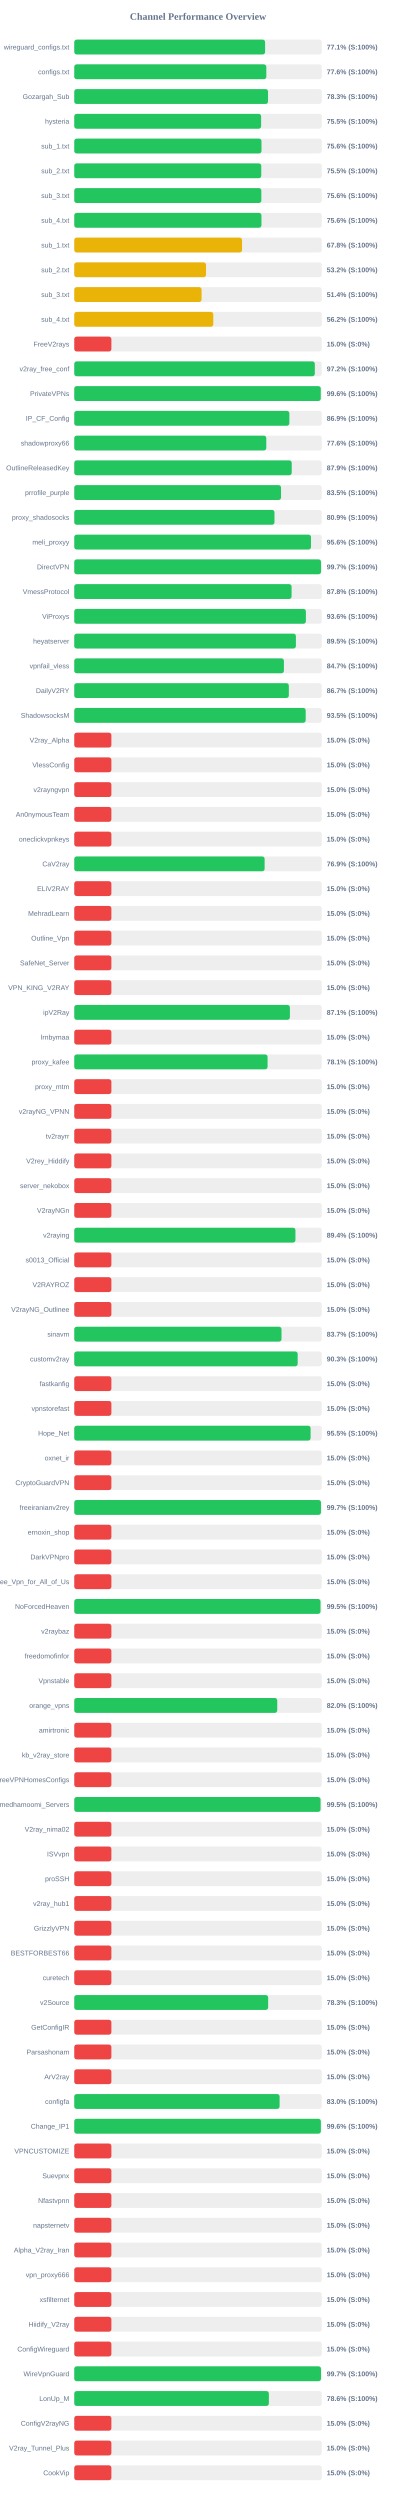
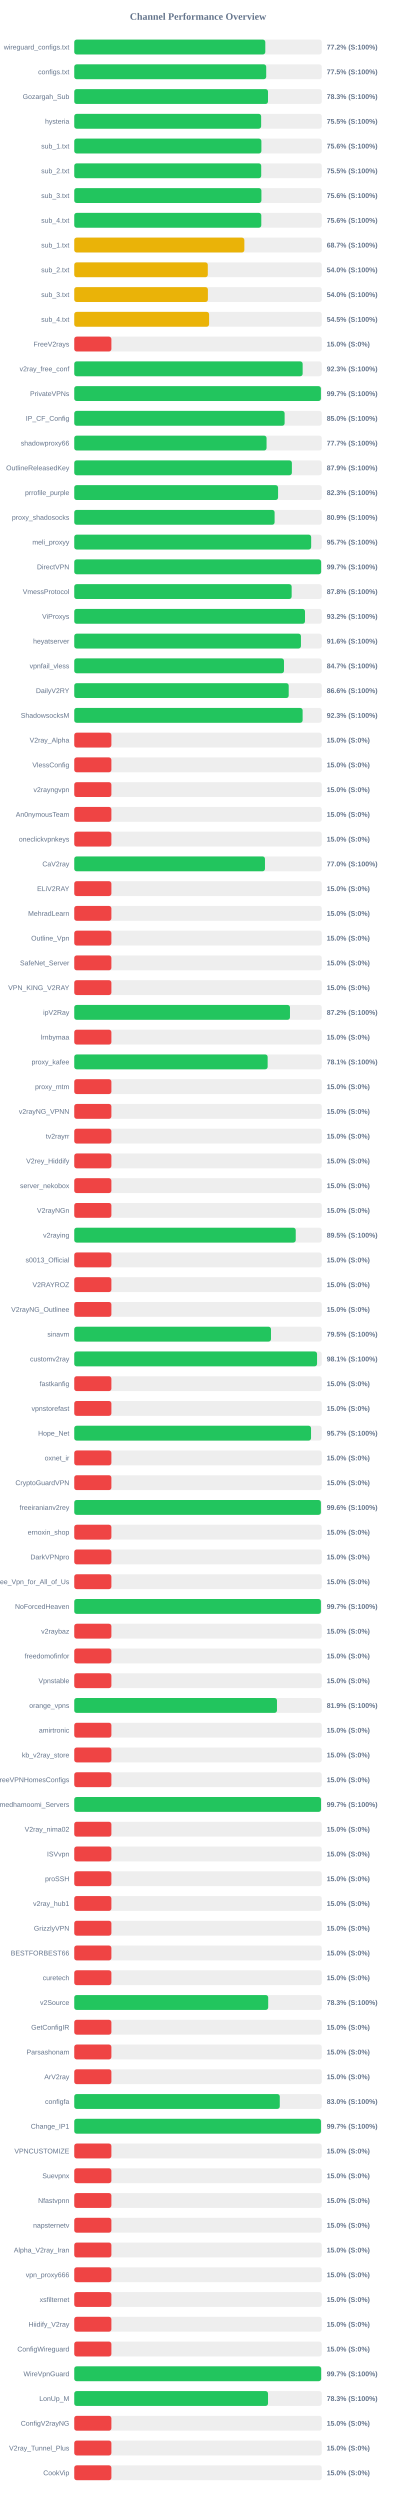
<svg xmlns="http://www.w3.org/2000/svg" width="800" height="5050" version="1.1">
  <style>
        .row { font: 14px Arial; fill: #64748b; }
        .score { font: bold 14px Arial; fill: #64748b; }
    </style>
  <text x="400" y="40" text-anchor="middle" font-size="20px" font-weight="bold" fill="#64748b">Channel Performance Overview</text>
  <rect x="150" y="80" width="500" height="30" fill="#eee" rx="5" />
-   <rect x="150" y="80" width="385.5" height="30" fill="#22c55e" rx="5" />
+   <rect x="150" y="80" width="385.9" height="30" fill="#22c55e" rx="5" />
  <text x="140" y="100" text-anchor="end" class="row">wireguard_configs.txt</text>
-   <text x="660" y="100" text-anchor="start" class="score">77.1% (S:100%)</text>
+   <text x="660" y="100" text-anchor="start" class="score">77.2% (S:100%)</text>
  <rect x="150" y="130" width="500" height="30" fill="#eee" rx="5" />
-   <rect x="150" y="130" width="387.95" height="30" fill="#22c55e" rx="5" />
+   <rect x="150" y="130" width="387.75" height="30" fill="#22c55e" rx="5" />
  <text x="140" y="150" text-anchor="end" class="row">configs.txt</text>
-   <text x="660" y="150" text-anchor="start" class="score">77.6% (S:100%)</text>
+   <text x="660" y="150" text-anchor="start" class="score">77.5% (S:100%)</text>
  <rect x="150" y="180" width="500" height="30" fill="#eee" rx="5" />
-   <rect x="150" y="180" width="391.4" height="30" fill="#22c55e" rx="5" />
+   <rect x="150" y="180" width="391.35" height="30" fill="#22c55e" rx="5" />
  <text x="140" y="200" text-anchor="end" class="row">Gozargah_Sub</text>
  <text x="660" y="200" text-anchor="start" class="score">78.3% (S:100%)</text>
  <rect x="150" y="230" width="500" height="30" fill="#eee" rx="5" />
-   <rect x="150" y="230" width="377.45" height="30" fill="#22c55e" rx="5" />
+   <rect x="150" y="230" width="377.5" height="30" fill="#22c55e" rx="5" />
  <text x="140" y="250" text-anchor="end" class="row">hysteria</text>
  <text x="660" y="250" text-anchor="start" class="score">75.5% (S:100%)</text>
  <rect x="150" y="280" width="500" height="30" fill="#eee" rx="5" />
-   <rect x="150" y="280" width="378.2" height="30" fill="#22c55e" rx="5" />
+   <rect x="150" y="280" width="378.0" height="30" fill="#22c55e" rx="5" />
  <text x="140" y="300" text-anchor="end" class="row">sub_1.txt</text>
  <text x="660" y="300" text-anchor="start" class="score">75.6% (S:100%)</text>
  <rect x="150" y="330" width="500" height="30" fill="#eee" rx="5" />
-   <rect x="150" y="330" width="377.75" height="30" fill="#22c55e" rx="5" />
+   <rect x="150" y="330" width="377.65" height="30" fill="#22c55e" rx="5" />
  <text x="140" y="350" text-anchor="end" class="row">sub_2.txt</text>
  <text x="660" y="350" text-anchor="start" class="score">75.5% (S:100%)</text>
  <rect x="150" y="380" width="500" height="30" fill="#eee" rx="5" />
-   <rect x="150" y="380" width="377.9" height="30" fill="#22c55e" rx="5" />
+   <rect x="150" y="380" width="378.05" height="30" fill="#22c55e" rx="5" />
  <text x="140" y="400" text-anchor="end" class="row">sub_3.txt</text>
  <text x="660" y="400" text-anchor="start" class="score">75.6% (S:100%)</text>
  <rect x="150" y="430" width="500" height="30" fill="#eee" rx="5" />
-   <rect x="150" y="430" width="378.15" height="30" fill="#22c55e" rx="5" />
+   <rect x="150" y="430" width="377.8" height="30" fill="#22c55e" rx="5" />
  <text x="140" y="450" text-anchor="end" class="row">sub_4.txt</text>
  <text x="660" y="450" text-anchor="start" class="score">75.6% (S:100%)</text>
  <rect x="150" y="480" width="500" height="30" fill="#eee" rx="5" />
-   <rect x="150" y="480" width="338.95" height="30" fill="#eab308" rx="5" />
+   <rect x="150" y="480" width="343.6" height="30" fill="#eab308" rx="5" />
  <text x="140" y="500" text-anchor="end" class="row">sub_1.txt</text>
-   <text x="660" y="500" text-anchor="start" class="score">67.8% (S:100%)</text>
+   <text x="660" y="500" text-anchor="start" class="score">68.7% (S:100%)</text>
  <rect x="150" y="530" width="500" height="30" fill="#eee" rx="5" />
-   <rect x="150" y="530" width="266.15" height="30" fill="#eab308" rx="5" />
+   <rect x="150" y="530" width="269.75" height="30" fill="#eab308" rx="5" />
  <text x="140" y="550" text-anchor="end" class="row">sub_2.txt</text>
-   <text x="660" y="550" text-anchor="start" class="score">53.2% (S:100%)</text>
+   <text x="660" y="550" text-anchor="start" class="score">54.0% (S:100%)</text>
  <rect x="150" y="580" width="500" height="30" fill="#eee" rx="5" />
-   <rect x="150" y="580" width="257.2" height="30" fill="#eab308" rx="5" />
+   <rect x="150" y="580" width="269.95" height="30" fill="#eab308" rx="5" />
  <text x="140" y="600" text-anchor="end" class="row">sub_3.txt</text>
-   <text x="660" y="600" text-anchor="start" class="score">51.4% (S:100%)</text>
+   <text x="660" y="600" text-anchor="start" class="score">54.0% (S:100%)</text>
  <rect x="150" y="630" width="500" height="30" fill="#eee" rx="5" />
-   <rect x="150" y="630" width="280.85" height="30" fill="#eab308" rx="5" />
+   <rect x="150" y="630" width="272.35" height="30" fill="#eab308" rx="5" />
  <text x="140" y="650" text-anchor="end" class="row">sub_4.txt</text>
-   <text x="660" y="650" text-anchor="start" class="score">56.2% (S:100%)</text>
+   <text x="660" y="650" text-anchor="start" class="score">54.5% (S:100%)</text>
  <rect x="150" y="680" width="500" height="30" fill="#eee" rx="5" />
  <rect x="150" y="680" width="75.0" height="30" fill="#ef4444" rx="5" />
  <text x="140" y="700" text-anchor="end" class="row">FreeV2rays</text>
  <text x="660" y="700" text-anchor="start" class="score">15.0% (S:0%)</text>
  <rect x="150" y="730" width="500" height="30" fill="#eee" rx="5" />
-   <rect x="150" y="730" width="485.95" height="30" fill="#22c55e" rx="5" />
+   <rect x="150" y="730" width="461.35" height="30" fill="#22c55e" rx="5" />
  <text x="140" y="750" text-anchor="end" class="row">v2ray_free_conf</text>
-   <text x="660" y="750" text-anchor="start" class="score">97.2% (S:100%)</text>
+   <text x="660" y="750" text-anchor="start" class="score">92.3% (S:100%)</text>
  <rect x="150" y="780" width="500" height="30" fill="#eee" rx="5" />
-   <rect x="150" y="780" width="497.95" height="30" fill="#22c55e" rx="5" />
+   <rect x="150" y="780" width="498.25" height="30" fill="#22c55e" rx="5" />
  <text x="140" y="800" text-anchor="end" class="row">PrivateVPNs</text>
-   <text x="660" y="800" text-anchor="start" class="score">99.6% (S:100%)</text>
+   <text x="660" y="800" text-anchor="start" class="score">99.7% (S:100%)</text>
  <rect x="150" y="830" width="500" height="30" fill="#eee" rx="5" />
-   <rect x="150" y="830" width="434.5" height="30" fill="#22c55e" rx="5" />
+   <rect x="150" y="830" width="424.95" height="30" fill="#22c55e" rx="5" />
  <text x="140" y="850" text-anchor="end" class="row">IP_CF_Config</text>
-   <text x="660" y="850" text-anchor="start" class="score">86.9% (S:100%)</text>
+   <text x="660" y="850" text-anchor="start" class="score">85.0% (S:100%)</text>
  <rect x="150" y="880" width="500" height="30" fill="#eee" rx="5" />
-   <rect x="150" y="880" width="387.9" height="30" fill="#22c55e" rx="5" />
+   <rect x="150" y="880" width="388.45" height="30" fill="#22c55e" rx="5" />
  <text x="140" y="900" text-anchor="end" class="row">shadowproxy66</text>
-   <text x="660" y="900" text-anchor="start" class="score">77.6% (S:100%)</text>
+   <text x="660" y="900" text-anchor="start" class="score">77.7% (S:100%)</text>
  <rect x="150" y="930" width="500" height="30" fill="#eee" rx="5" />
-   <rect x="150" y="930" width="439.3" height="30" fill="#22c55e" rx="5" />
+   <rect x="150" y="930" width="439.6" height="30" fill="#22c55e" rx="5" />
  <text x="140" y="950" text-anchor="end" class="row">OutlineReleasedKey</text>
  <text x="660" y="950" text-anchor="start" class="score">87.9% (S:100%)</text>
  <rect x="150" y="980" width="500" height="30" fill="#eee" rx="5" />
-   <rect x="150" y="980" width="417.7" height="30" fill="#22c55e" rx="5" />
+   <rect x="150" y="980" width="411.7" height="30" fill="#22c55e" rx="5" />
  <text x="140" y="1000" text-anchor="end" class="row">prrofile_purple</text>
-   <text x="660" y="1000" text-anchor="start" class="score">83.5% (S:100%)</text>
+   <text x="660" y="1000" text-anchor="start" class="score">82.3% (S:100%)</text>
  <rect x="150" y="1030" width="500" height="30" fill="#eee" rx="5" />
-   <rect x="150" y="1030" width="404.45" height="30" fill="#22c55e" rx="5" />
+   <rect x="150" y="1030" width="404.7" height="30" fill="#22c55e" rx="5" />
  <text x="140" y="1050" text-anchor="end" class="row">proxy_shadosocks</text>
  <text x="660" y="1050" text-anchor="start" class="score">80.9% (S:100%)</text>
  <rect x="150" y="1080" width="500" height="30" fill="#eee" rx="5" />
-   <rect x="150" y="1080" width="478.2" height="30" fill="#22c55e" rx="5" />
+   <rect x="150" y="1080" width="478.55" height="30" fill="#22c55e" rx="5" />
  <text x="140" y="1100" text-anchor="end" class="row">meli_proxyy</text>
-   <text x="660" y="1100" text-anchor="start" class="score">95.6% (S:100%)</text>
+   <text x="660" y="1100" text-anchor="start" class="score">95.7% (S:100%)</text>
  <rect x="150" y="1130" width="500" height="30" fill="#eee" rx="5" />
-   <rect x="150" y="1130" width="498.45" height="30" fill="#22c55e" rx="5" />
+   <rect x="150" y="1130" width="498.65" height="30" fill="#22c55e" rx="5" />
  <text x="140" y="1150" text-anchor="end" class="row">DirectVPN</text>
  <text x="660" y="1150" text-anchor="start" class="score">99.7% (S:100%)</text>
  <rect x="150" y="1180" width="500" height="30" fill="#eee" rx="5" />
-   <rect x="150" y="1180" width="439.0" height="30" fill="#22c55e" rx="5" />
+   <rect x="150" y="1180" width="439.15" height="30" fill="#22c55e" rx="5" />
  <text x="140" y="1200" text-anchor="end" class="row">VmessProtocol</text>
  <text x="660" y="1200" text-anchor="start" class="score">87.8% (S:100%)</text>
  <rect x="150" y="1230" width="500" height="30" fill="#eee" rx="5" />
-   <rect x="150" y="1230" width="467.9" height="30" fill="#22c55e" rx="5" />
+   <rect x="150" y="1230" width="466.1" height="30" fill="#22c55e" rx="5" />
  <text x="140" y="1250" text-anchor="end" class="row">ViProxys</text>
-   <text x="660" y="1250" text-anchor="start" class="score">93.6% (S:100%)</text>
+   <text x="660" y="1250" text-anchor="start" class="score">93.2% (S:100%)</text>
  <rect x="150" y="1280" width="500" height="30" fill="#eee" rx="5" />
-   <rect x="150" y="1280" width="447.75" height="30" fill="#22c55e" rx="5" />
+   <rect x="150" y="1280" width="457.9" height="30" fill="#22c55e" rx="5" />
  <text x="140" y="1300" text-anchor="end" class="row">heyatserver</text>
-   <text x="660" y="1300" text-anchor="start" class="score">89.5% (S:100%)</text>
+   <text x="660" y="1300" text-anchor="start" class="score">91.6% (S:100%)</text>
  <rect x="150" y="1330" width="500" height="30" fill="#eee" rx="5" />
-   <rect x="150" y="1330" width="423.5" height="30" fill="#22c55e" rx="5" />
+   <rect x="150" y="1330" width="423.65" height="30" fill="#22c55e" rx="5" />
  <text x="140" y="1350" text-anchor="end" class="row">vpnfail_vless</text>
  <text x="660" y="1350" text-anchor="start" class="score">84.7% (S:100%)</text>
  <rect x="150" y="1380" width="500" height="30" fill="#eee" rx="5" />
-   <rect x="150" y="1380" width="433.45" height="30" fill="#22c55e" rx="5" />
+   <rect x="150" y="1380" width="433.2" height="30" fill="#22c55e" rx="5" />
  <text x="140" y="1400" text-anchor="end" class="row">DailyV2RY</text>
-   <text x="660" y="1400" text-anchor="start" class="score">86.7% (S:100%)</text>
+   <text x="660" y="1400" text-anchor="start" class="score">86.6% (S:100%)</text>
  <rect x="150" y="1430" width="500" height="30" fill="#eee" rx="5" />
-   <rect x="150" y="1430" width="467.5" height="30" fill="#22c55e" rx="5" />
+   <rect x="150" y="1430" width="461.3" height="30" fill="#22c55e" rx="5" />
  <text x="140" y="1450" text-anchor="end" class="row">ShadowsocksM</text>
-   <text x="660" y="1450" text-anchor="start" class="score">93.5% (S:100%)</text>
+   <text x="660" y="1450" text-anchor="start" class="score">92.3% (S:100%)</text>
  <rect x="150" y="1480" width="500" height="30" fill="#eee" rx="5" />
  <rect x="150" y="1480" width="75.0" height="30" fill="#ef4444" rx="5" />
  <text x="140" y="1500" text-anchor="end" class="row">V2ray_Alpha</text>
  <text x="660" y="1500" text-anchor="start" class="score">15.0% (S:0%)</text>
  <rect x="150" y="1530" width="500" height="30" fill="#eee" rx="5" />
  <rect x="150" y="1530" width="75.0" height="30" fill="#ef4444" rx="5" />
  <text x="140" y="1550" text-anchor="end" class="row">VlessConfig</text>
  <text x="660" y="1550" text-anchor="start" class="score">15.0% (S:0%)</text>
  <rect x="150" y="1580" width="500" height="30" fill="#eee" rx="5" />
  <rect x="150" y="1580" width="75.0" height="30" fill="#ef4444" rx="5" />
  <text x="140" y="1600" text-anchor="end" class="row">v2rayngvpn</text>
  <text x="660" y="1600" text-anchor="start" class="score">15.0% (S:0%)</text>
  <rect x="150" y="1630" width="500" height="30" fill="#eee" rx="5" />
  <rect x="150" y="1630" width="75.0" height="30" fill="#ef4444" rx="5" />
  <text x="140" y="1650" text-anchor="end" class="row">An0nymousTeam</text>
  <text x="660" y="1650" text-anchor="start" class="score">15.0% (S:0%)</text>
  <rect x="150" y="1680" width="500" height="30" fill="#eee" rx="5" />
  <rect x="150" y="1680" width="75.0" height="30" fill="#ef4444" rx="5" />
  <text x="140" y="1700" text-anchor="end" class="row">oneclickvpnkeys</text>
  <text x="660" y="1700" text-anchor="start" class="score">15.0% (S:0%)</text>
  <rect x="150" y="1730" width="500" height="30" fill="#eee" rx="5" />
-   <rect x="150" y="1730" width="384.55" height="30" fill="#22c55e" rx="5" />
+   <rect x="150" y="1730" width="385.25" height="30" fill="#22c55e" rx="5" />
  <text x="140" y="1750" text-anchor="end" class="row">CaV2ray</text>
-   <text x="660" y="1750" text-anchor="start" class="score">76.9% (S:100%)</text>
+   <text x="660" y="1750" text-anchor="start" class="score">77.0% (S:100%)</text>
  <rect x="150" y="1780" width="500" height="30" fill="#eee" rx="5" />
  <rect x="150" y="1780" width="75.0" height="30" fill="#ef4444" rx="5" />
  <text x="140" y="1800" text-anchor="end" class="row">ELiV2RAY</text>
  <text x="660" y="1800" text-anchor="start" class="score">15.0% (S:0%)</text>
  <rect x="150" y="1830" width="500" height="30" fill="#eee" rx="5" />
  <rect x="150" y="1830" width="75.0" height="30" fill="#ef4444" rx="5" />
  <text x="140" y="1850" text-anchor="end" class="row">MehradLearn</text>
  <text x="660" y="1850" text-anchor="start" class="score">15.0% (S:0%)</text>
  <rect x="150" y="1880" width="500" height="30" fill="#eee" rx="5" />
  <rect x="150" y="1880" width="75.0" height="30" fill="#ef4444" rx="5" />
  <text x="140" y="1900" text-anchor="end" class="row">Outline_Vpn</text>
  <text x="660" y="1900" text-anchor="start" class="score">15.0% (S:0%)</text>
  <rect x="150" y="1930" width="500" height="30" fill="#eee" rx="5" />
  <rect x="150" y="1930" width="75.0" height="30" fill="#ef4444" rx="5" />
  <text x="140" y="1950" text-anchor="end" class="row">SafeNet_Server</text>
  <text x="660" y="1950" text-anchor="start" class="score">15.0% (S:0%)</text>
  <rect x="150" y="1980" width="500" height="30" fill="#eee" rx="5" />
  <rect x="150" y="1980" width="75.0" height="30" fill="#ef4444" rx="5" />
  <text x="140" y="2000" text-anchor="end" class="row">VPN_KING_V2RAY</text>
  <text x="660" y="2000" text-anchor="start" class="score">15.0% (S:0%)</text>
  <rect x="150" y="2030" width="500" height="30" fill="#eee" rx="5" />
-   <rect x="150" y="2030" width="435.6" height="30" fill="#22c55e" rx="5" />
+   <rect x="150" y="2030" width="435.75" height="30" fill="#22c55e" rx="5" />
  <text x="140" y="2050" text-anchor="end" class="row">ipV2Ray</text>
-   <text x="660" y="2050" text-anchor="start" class="score">87.1% (S:100%)</text>
+   <text x="660" y="2050" text-anchor="start" class="score">87.2% (S:100%)</text>
  <rect x="150" y="2080" width="500" height="30" fill="#eee" rx="5" />
  <rect x="150" y="2080" width="75.0" height="30" fill="#ef4444" rx="5" />
  <text x="140" y="2100" text-anchor="end" class="row">lrnbymaa</text>
  <text x="660" y="2100" text-anchor="start" class="score">15.0% (S:0%)</text>
  <rect x="150" y="2130" width="500" height="30" fill="#eee" rx="5" />
-   <rect x="150" y="2130" width="390.5" height="30" fill="#22c55e" rx="5" />
+   <rect x="150" y="2130" width="390.65" height="30" fill="#22c55e" rx="5" />
  <text x="140" y="2150" text-anchor="end" class="row">proxy_kafee</text>
  <text x="660" y="2150" text-anchor="start" class="score">78.1% (S:100%)</text>
  <rect x="150" y="2180" width="500" height="30" fill="#eee" rx="5" />
  <rect x="150" y="2180" width="75.0" height="30" fill="#ef4444" rx="5" />
  <text x="140" y="2200" text-anchor="end" class="row">proxy_mtm</text>
  <text x="660" y="2200" text-anchor="start" class="score">15.0% (S:0%)</text>
  <rect x="150" y="2230" width="500" height="30" fill="#eee" rx="5" />
  <rect x="150" y="2230" width="75.0" height="30" fill="#ef4444" rx="5" />
  <text x="140" y="2250" text-anchor="end" class="row">v2rayNG_VPNN</text>
  <text x="660" y="2250" text-anchor="start" class="score">15.0% (S:0%)</text>
  <rect x="150" y="2280" width="500" height="30" fill="#eee" rx="5" />
  <rect x="150" y="2280" width="75.0" height="30" fill="#ef4444" rx="5" />
  <text x="140" y="2300" text-anchor="end" class="row">tv2rayrr</text>
  <text x="660" y="2300" text-anchor="start" class="score">15.0% (S:0%)</text>
  <rect x="150" y="2330" width="500" height="30" fill="#eee" rx="5" />
  <rect x="150" y="2330" width="75.0" height="30" fill="#ef4444" rx="5" />
  <text x="140" y="2350" text-anchor="end" class="row">V2rey_Hiddify</text>
  <text x="660" y="2350" text-anchor="start" class="score">15.0% (S:0%)</text>
  <rect x="150" y="2380" width="500" height="30" fill="#eee" rx="5" />
  <rect x="150" y="2380" width="75.0" height="30" fill="#ef4444" rx="5" />
  <text x="140" y="2400" text-anchor="end" class="row">server_nekobox</text>
  <text x="660" y="2400" text-anchor="start" class="score">15.0% (S:0%)</text>
  <rect x="150" y="2430" width="500" height="30" fill="#eee" rx="5" />
  <rect x="150" y="2430" width="75.0" height="30" fill="#ef4444" rx="5" />
  <text x="140" y="2450" text-anchor="end" class="row">V2rayNGn</text>
  <text x="660" y="2450" text-anchor="start" class="score">15.0% (S:0%)</text>
  <rect x="150" y="2480" width="500" height="30" fill="#eee" rx="5" />
-   <rect x="150" y="2480" width="446.8" height="30" fill="#22c55e" rx="5" />
+   <rect x="150" y="2480" width="447.4" height="30" fill="#22c55e" rx="5" />
  <text x="140" y="2500" text-anchor="end" class="row">v2raying</text>
-   <text x="660" y="2500" text-anchor="start" class="score">89.4% (S:100%)</text>
+   <text x="660" y="2500" text-anchor="start" class="score">89.5% (S:100%)</text>
  <rect x="150" y="2530" width="500" height="30" fill="#eee" rx="5" />
  <rect x="150" y="2530" width="75.0" height="30" fill="#ef4444" rx="5" />
  <text x="140" y="2550" text-anchor="end" class="row">s0013_Official</text>
  <text x="660" y="2550" text-anchor="start" class="score">15.0% (S:0%)</text>
  <rect x="150" y="2580" width="500" height="30" fill="#eee" rx="5" />
  <rect x="150" y="2580" width="75.0" height="30" fill="#ef4444" rx="5" />
  <text x="140" y="2600" text-anchor="end" class="row">V2RAYROZ</text>
  <text x="660" y="2600" text-anchor="start" class="score">15.0% (S:0%)</text>
  <rect x="150" y="2630" width="500" height="30" fill="#eee" rx="5" />
  <rect x="150" y="2630" width="75.0" height="30" fill="#ef4444" rx="5" />
  <text x="140" y="2650" text-anchor="end" class="row">V2rayNG_Outlinee</text>
  <text x="660" y="2650" text-anchor="start" class="score">15.0% (S:0%)</text>
  <rect x="150" y="2680" width="500" height="30" fill="#eee" rx="5" />
-   <rect x="150" y="2680" width="418.65" height="30" fill="#22c55e" rx="5" />
+   <rect x="150" y="2680" width="397.4" height="30" fill="#22c55e" rx="5" />
  <text x="140" y="2700" text-anchor="end" class="row">sinavm</text>
-   <text x="660" y="2700" text-anchor="start" class="score">83.7% (S:100%)</text>
+   <text x="660" y="2700" text-anchor="start" class="score">79.5% (S:100%)</text>
  <rect x="150" y="2730" width="500" height="30" fill="#eee" rx="5" />
-   <rect x="150" y="2730" width="451.3" height="30" fill="#22c55e" rx="5" />
+   <rect x="150" y="2730" width="490.45" height="30" fill="#22c55e" rx="5" />
  <text x="140" y="2750" text-anchor="end" class="row">customv2ray</text>
-   <text x="660" y="2750" text-anchor="start" class="score">90.3% (S:100%)</text>
+   <text x="660" y="2750" text-anchor="start" class="score">98.1% (S:100%)</text>
  <rect x="150" y="2780" width="500" height="30" fill="#eee" rx="5" />
  <rect x="150" y="2780" width="75.0" height="30" fill="#ef4444" rx="5" />
  <text x="140" y="2800" text-anchor="end" class="row">fastkanfig</text>
  <text x="660" y="2800" text-anchor="start" class="score">15.0% (S:0%)</text>
  <rect x="150" y="2830" width="500" height="30" fill="#eee" rx="5" />
  <rect x="150" y="2830" width="75.0" height="30" fill="#ef4444" rx="5" />
  <text x="140" y="2850" text-anchor="end" class="row">vpnstorefast</text>
  <text x="660" y="2850" text-anchor="start" class="score">15.0% (S:0%)</text>
  <rect x="150" y="2880" width="500" height="30" fill="#eee" rx="5" />
-   <rect x="150" y="2880" width="477.4" height="30" fill="#22c55e" rx="5" />
+   <rect x="150" y="2880" width="478.3" height="30" fill="#22c55e" rx="5" />
  <text x="140" y="2900" text-anchor="end" class="row">Hope_Net</text>
-   <text x="660" y="2900" text-anchor="start" class="score">95.5% (S:100%)</text>
+   <text x="660" y="2900" text-anchor="start" class="score">95.7% (S:100%)</text>
  <rect x="150" y="2930" width="500" height="30" fill="#eee" rx="5" />
  <rect x="150" y="2930" width="75.0" height="30" fill="#ef4444" rx="5" />
  <text x="140" y="2950" text-anchor="end" class="row">oxnet_ir</text>
  <text x="660" y="2950" text-anchor="start" class="score">15.0% (S:0%)</text>
  <rect x="150" y="2980" width="500" height="30" fill="#eee" rx="5" />
  <rect x="150" y="2980" width="75.0" height="30" fill="#ef4444" rx="5" />
  <text x="140" y="3000" text-anchor="end" class="row">CryptoGuardVPN</text>
  <text x="660" y="3000" text-anchor="start" class="score">15.0% (S:0%)</text>
  <rect x="150" y="3030" width="500" height="30" fill="#eee" rx="5" />
-   <rect x="150" y="3030" width="498.35" height="30" fill="#22c55e" rx="5" />
+   <rect x="150" y="3030" width="498.2" height="30" fill="#22c55e" rx="5" />
  <text x="140" y="3050" text-anchor="end" class="row">freeiranianv2rey</text>
-   <text x="660" y="3050" text-anchor="start" class="score">99.7% (S:100%)</text>
+   <text x="660" y="3050" text-anchor="start" class="score">99.6% (S:100%)</text>
  <rect x="150" y="3080" width="500" height="30" fill="#eee" rx="5" />
  <rect x="150" y="3080" width="75.0" height="30" fill="#ef4444" rx="5" />
  <text x="140" y="3100" text-anchor="end" class="row">ernoxin_shop</text>
  <text x="660" y="3100" text-anchor="start" class="score">15.0% (S:0%)</text>
  <rect x="150" y="3130" width="500" height="30" fill="#eee" rx="5" />
  <rect x="150" y="3130" width="75.0" height="30" fill="#ef4444" rx="5" />
  <text x="140" y="3150" text-anchor="end" class="row">DarkVPNpro</text>
  <text x="660" y="3150" text-anchor="start" class="score">15.0% (S:0%)</text>
  <rect x="150" y="3180" width="500" height="30" fill="#eee" rx="5" />
  <rect x="150" y="3180" width="75.0" height="30" fill="#ef4444" rx="5" />
  <text x="140" y="3200" text-anchor="end" class="row">Free_Vpn_for_All_of_Us</text>
  <text x="660" y="3200" text-anchor="start" class="score">15.0% (S:0%)</text>
  <rect x="150" y="3230" width="500" height="30" fill="#eee" rx="5" />
-   <rect x="150" y="3230" width="497.4" height="30" fill="#22c55e" rx="5" />
+   <rect x="150" y="3230" width="498.25" height="30" fill="#22c55e" rx="5" />
  <text x="140" y="3250" text-anchor="end" class="row">NoForcedHeaven</text>
-   <text x="660" y="3250" text-anchor="start" class="score">99.5% (S:100%)</text>
+   <text x="660" y="3250" text-anchor="start" class="score">99.7% (S:100%)</text>
  <rect x="150" y="3280" width="500" height="30" fill="#eee" rx="5" />
  <rect x="150" y="3280" width="75.0" height="30" fill="#ef4444" rx="5" />
  <text x="140" y="3300" text-anchor="end" class="row">v2raybaz</text>
  <text x="660" y="3300" text-anchor="start" class="score">15.0% (S:0%)</text>
  <rect x="150" y="3330" width="500" height="30" fill="#eee" rx="5" />
  <rect x="150" y="3330" width="75.0" height="30" fill="#ef4444" rx="5" />
  <text x="140" y="3350" text-anchor="end" class="row">freedomofinfor</text>
  <text x="660" y="3350" text-anchor="start" class="score">15.0% (S:0%)</text>
  <rect x="150" y="3380" width="500" height="30" fill="#eee" rx="5" />
  <rect x="150" y="3380" width="75.0" height="30" fill="#ef4444" rx="5" />
  <text x="140" y="3400" text-anchor="end" class="row">Vpnstable</text>
  <text x="660" y="3400" text-anchor="start" class="score">15.0% (S:0%)</text>
  <rect x="150" y="3430" width="500" height="30" fill="#eee" rx="5" />
-   <rect x="150" y="3430" width="410.05" height="30" fill="#22c55e" rx="5" />
+   <rect x="150" y="3430" width="409.5" height="30" fill="#22c55e" rx="5" />
  <text x="140" y="3450" text-anchor="end" class="row">orange_vpns</text>
-   <text x="660" y="3450" text-anchor="start" class="score">82.0% (S:100%)</text>
+   <text x="660" y="3450" text-anchor="start" class="score">81.9% (S:100%)</text>
  <rect x="150" y="3480" width="500" height="30" fill="#eee" rx="5" />
  <rect x="150" y="3480" width="75.0" height="30" fill="#ef4444" rx="5" />
  <text x="140" y="3500" text-anchor="end" class="row">amirtronic</text>
  <text x="660" y="3500" text-anchor="start" class="score">15.0% (S:0%)</text>
  <rect x="150" y="3530" width="500" height="30" fill="#eee" rx="5" />
  <rect x="150" y="3530" width="75.0" height="30" fill="#ef4444" rx="5" />
  <text x="140" y="3550" text-anchor="end" class="row">kb_v2ray_store</text>
  <text x="660" y="3550" text-anchor="start" class="score">15.0% (S:0%)</text>
  <rect x="150" y="3580" width="500" height="30" fill="#eee" rx="5" />
  <rect x="150" y="3580" width="75.0" height="30" fill="#ef4444" rx="5" />
  <text x="140" y="3600" text-anchor="end" class="row">FreeVPNHomesConfigs</text>
  <text x="660" y="3600" text-anchor="start" class="score">15.0% (S:0%)</text>
  <rect x="150" y="3630" width="500" height="30" fill="#eee" rx="5" />
-   <rect x="150" y="3630" width="497.5" height="30" fill="#22c55e" rx="5" />
+   <rect x="150" y="3630" width="498.45" height="30" fill="#22c55e" rx="5" />
  <text x="140" y="3650" text-anchor="end" class="row">Ahmedhamoomi_Servers</text>
-   <text x="660" y="3650" text-anchor="start" class="score">99.5% (S:100%)</text>
+   <text x="660" y="3650" text-anchor="start" class="score">99.7% (S:100%)</text>
  <rect x="150" y="3680" width="500" height="30" fill="#eee" rx="5" />
  <rect x="150" y="3680" width="75.0" height="30" fill="#ef4444" rx="5" />
  <text x="140" y="3700" text-anchor="end" class="row">V2ray_nima02</text>
  <text x="660" y="3700" text-anchor="start" class="score">15.0% (S:0%)</text>
  <rect x="150" y="3730" width="500" height="30" fill="#eee" rx="5" />
  <rect x="150" y="3730" width="75.0" height="30" fill="#ef4444" rx="5" />
  <text x="140" y="3750" text-anchor="end" class="row">ISVvpn</text>
  <text x="660" y="3750" text-anchor="start" class="score">15.0% (S:0%)</text>
  <rect x="150" y="3780" width="500" height="30" fill="#eee" rx="5" />
  <rect x="150" y="3780" width="75.0" height="30" fill="#ef4444" rx="5" />
  <text x="140" y="3800" text-anchor="end" class="row">proSSH</text>
  <text x="660" y="3800" text-anchor="start" class="score">15.0% (S:0%)</text>
  <rect x="150" y="3830" width="500" height="30" fill="#eee" rx="5" />
  <rect x="150" y="3830" width="75.0" height="30" fill="#ef4444" rx="5" />
  <text x="140" y="3850" text-anchor="end" class="row">v2ray_hub1</text>
  <text x="660" y="3850" text-anchor="start" class="score">15.0% (S:0%)</text>
  <rect x="150" y="3880" width="500" height="30" fill="#eee" rx="5" />
  <rect x="150" y="3880" width="75.0" height="30" fill="#ef4444" rx="5" />
  <text x="140" y="3900" text-anchor="end" class="row">GrizzlyVPN</text>
  <text x="660" y="3900" text-anchor="start" class="score">15.0% (S:0%)</text>
  <rect x="150" y="3930" width="500" height="30" fill="#eee" rx="5" />
  <rect x="150" y="3930" width="75.0" height="30" fill="#ef4444" rx="5" />
  <text x="140" y="3950" text-anchor="end" class="row">BESTFORBEST66</text>
  <text x="660" y="3950" text-anchor="start" class="score">15.0% (S:0%)</text>
  <rect x="150" y="3980" width="500" height="30" fill="#eee" rx="5" />
  <rect x="150" y="3980" width="75.0" height="30" fill="#ef4444" rx="5" />
  <text x="140" y="4000" text-anchor="end" class="row">curetech</text>
  <text x="660" y="4000" text-anchor="start" class="score">15.0% (S:0%)</text>
  <rect x="150" y="4030" width="500" height="30" fill="#eee" rx="5" />
-   <rect x="150" y="4030" width="391.65" height="30" fill="#22c55e" rx="5" />
+   <rect x="150" y="4030" width="391.75" height="30" fill="#22c55e" rx="5" />
  <text x="140" y="4050" text-anchor="end" class="row">v2Source</text>
  <text x="660" y="4050" text-anchor="start" class="score">78.3% (S:100%)</text>
  <rect x="150" y="4080" width="500" height="30" fill="#eee" rx="5" />
  <rect x="150" y="4080" width="75.0" height="30" fill="#ef4444" rx="5" />
  <text x="140" y="4100" text-anchor="end" class="row">GetConfigIR</text>
  <text x="660" y="4100" text-anchor="start" class="score">15.0% (S:0%)</text>
  <rect x="150" y="4130" width="500" height="30" fill="#eee" rx="5" />
  <rect x="150" y="4130" width="75.0" height="30" fill="#ef4444" rx="5" />
  <text x="140" y="4150" text-anchor="end" class="row">Parsashonam</text>
  <text x="660" y="4150" text-anchor="start" class="score">15.0% (S:0%)</text>
  <rect x="150" y="4180" width="500" height="30" fill="#eee" rx="5" />
  <rect x="150" y="4180" width="75.0" height="30" fill="#ef4444" rx="5" />
  <text x="140" y="4200" text-anchor="end" class="row">ArV2ray</text>
  <text x="660" y="4200" text-anchor="start" class="score">15.0% (S:0%)</text>
  <rect x="150" y="4230" width="500" height="30" fill="#eee" rx="5" />
-   <rect x="150" y="4230" width="414.8" height="30" fill="#22c55e" rx="5" />
+   <rect x="150" y="4230" width="415.15" height="30" fill="#22c55e" rx="5" />
  <text x="140" y="4250" text-anchor="end" class="row">configfa</text>
  <text x="660" y="4250" text-anchor="start" class="score">83.0% (S:100%)</text>
  <rect x="150" y="4280" width="500" height="30" fill="#eee" rx="5" />
-   <rect x="150" y="4280" width="498.15" height="30" fill="#22c55e" rx="5" />
+   <rect x="150" y="4280" width="498.35" height="30" fill="#22c55e" rx="5" />
  <text x="140" y="4300" text-anchor="end" class="row">Change_IP1</text>
-   <text x="660" y="4300" text-anchor="start" class="score">99.6% (S:100%)</text>
+   <text x="660" y="4300" text-anchor="start" class="score">99.7% (S:100%)</text>
  <rect x="150" y="4330" width="500" height="30" fill="#eee" rx="5" />
  <rect x="150" y="4330" width="75.0" height="30" fill="#ef4444" rx="5" />
  <text x="140" y="4350" text-anchor="end" class="row">VPNCUSTOMIZE</text>
  <text x="660" y="4350" text-anchor="start" class="score">15.0% (S:0%)</text>
  <rect x="150" y="4380" width="500" height="30" fill="#eee" rx="5" />
  <rect x="150" y="4380" width="75.0" height="30" fill="#ef4444" rx="5" />
  <text x="140" y="4400" text-anchor="end" class="row">Suevpnx</text>
  <text x="660" y="4400" text-anchor="start" class="score">15.0% (S:0%)</text>
  <rect x="150" y="4430" width="500" height="30" fill="#eee" rx="5" />
  <rect x="150" y="4430" width="75.0" height="30" fill="#ef4444" rx="5" />
  <text x="140" y="4450" text-anchor="end" class="row">Nfastvpnn</text>
  <text x="660" y="4450" text-anchor="start" class="score">15.0% (S:0%)</text>
  <rect x="150" y="4480" width="500" height="30" fill="#eee" rx="5" />
  <rect x="150" y="4480" width="75.0" height="30" fill="#ef4444" rx="5" />
  <text x="140" y="4500" text-anchor="end" class="row">napsternetv</text>
  <text x="660" y="4500" text-anchor="start" class="score">15.0% (S:0%)</text>
  <rect x="150" y="4530" width="500" height="30" fill="#eee" rx="5" />
  <rect x="150" y="4530" width="75.0" height="30" fill="#ef4444" rx="5" />
  <text x="140" y="4550" text-anchor="end" class="row">Alpha_V2ray_Iran</text>
  <text x="660" y="4550" text-anchor="start" class="score">15.0% (S:0%)</text>
  <rect x="150" y="4580" width="500" height="30" fill="#eee" rx="5" />
  <rect x="150" y="4580" width="75.0" height="30" fill="#ef4444" rx="5" />
  <text x="140" y="4600" text-anchor="end" class="row">vpn_proxy666</text>
  <text x="660" y="4600" text-anchor="start" class="score">15.0% (S:0%)</text>
  <rect x="150" y="4630" width="500" height="30" fill="#eee" rx="5" />
  <rect x="150" y="4630" width="75.0" height="30" fill="#ef4444" rx="5" />
  <text x="140" y="4650" text-anchor="end" class="row">xsfilternet</text>
  <text x="660" y="4650" text-anchor="start" class="score">15.0% (S:0%)</text>
  <rect x="150" y="4680" width="500" height="30" fill="#eee" rx="5" />
  <rect x="150" y="4680" width="75.0" height="30" fill="#ef4444" rx="5" />
  <text x="140" y="4700" text-anchor="end" class="row">Hiidify_V2ray</text>
  <text x="660" y="4700" text-anchor="start" class="score">15.0% (S:0%)</text>
  <rect x="150" y="4730" width="500" height="30" fill="#eee" rx="5" />
  <rect x="150" y="4730" width="75.0" height="30" fill="#ef4444" rx="5" />
  <text x="140" y="4750" text-anchor="end" class="row">ConfigWireguard</text>
  <text x="660" y="4750" text-anchor="start" class="score">15.0% (S:0%)</text>
  <rect x="150" y="4780" width="500" height="30" fill="#eee" rx="5" />
-   <rect x="150" y="4780" width="498.4" height="30" fill="#22c55e" rx="5" />
+   <rect x="150" y="4780" width="498.7" height="30" fill="#22c55e" rx="5" />
  <text x="140" y="4800" text-anchor="end" class="row">WireVpnGuard</text>
  <text x="660" y="4800" text-anchor="start" class="score">99.7% (S:100%)</text>
  <rect x="150" y="4830" width="500" height="30" fill="#eee" rx="5" />
-   <rect x="150" y="4830" width="393.1" height="30" fill="#22c55e" rx="5" />
+   <rect x="150" y="4830" width="391.4" height="30" fill="#22c55e" rx="5" />
  <text x="140" y="4850" text-anchor="end" class="row">LonUp_M</text>
-   <text x="660" y="4850" text-anchor="start" class="score">78.6% (S:100%)</text>
+   <text x="660" y="4850" text-anchor="start" class="score">78.3% (S:100%)</text>
  <rect x="150" y="4880" width="500" height="30" fill="#eee" rx="5" />
  <rect x="150" y="4880" width="75.0" height="30" fill="#ef4444" rx="5" />
  <text x="140" y="4900" text-anchor="end" class="row">ConfigV2rayNG</text>
  <text x="660" y="4900" text-anchor="start" class="score">15.0% (S:0%)</text>
  <rect x="150" y="4930" width="500" height="30" fill="#eee" rx="5" />
  <rect x="150" y="4930" width="75.0" height="30" fill="#ef4444" rx="5" />
  <text x="140" y="4950" text-anchor="end" class="row">V2ray_Tunnel_Plus</text>
  <text x="660" y="4950" text-anchor="start" class="score">15.0% (S:0%)</text>
  <rect x="150" y="4980" width="500" height="30" fill="#eee" rx="5" />
  <rect x="150" y="4980" width="75.0" height="30" fill="#ef4444" rx="5" />
  <text x="140" y="5000" text-anchor="end" class="row">CookVip</text>
  <text x="660" y="5000" text-anchor="start" class="score">15.0% (S:0%)</text>
</svg>
